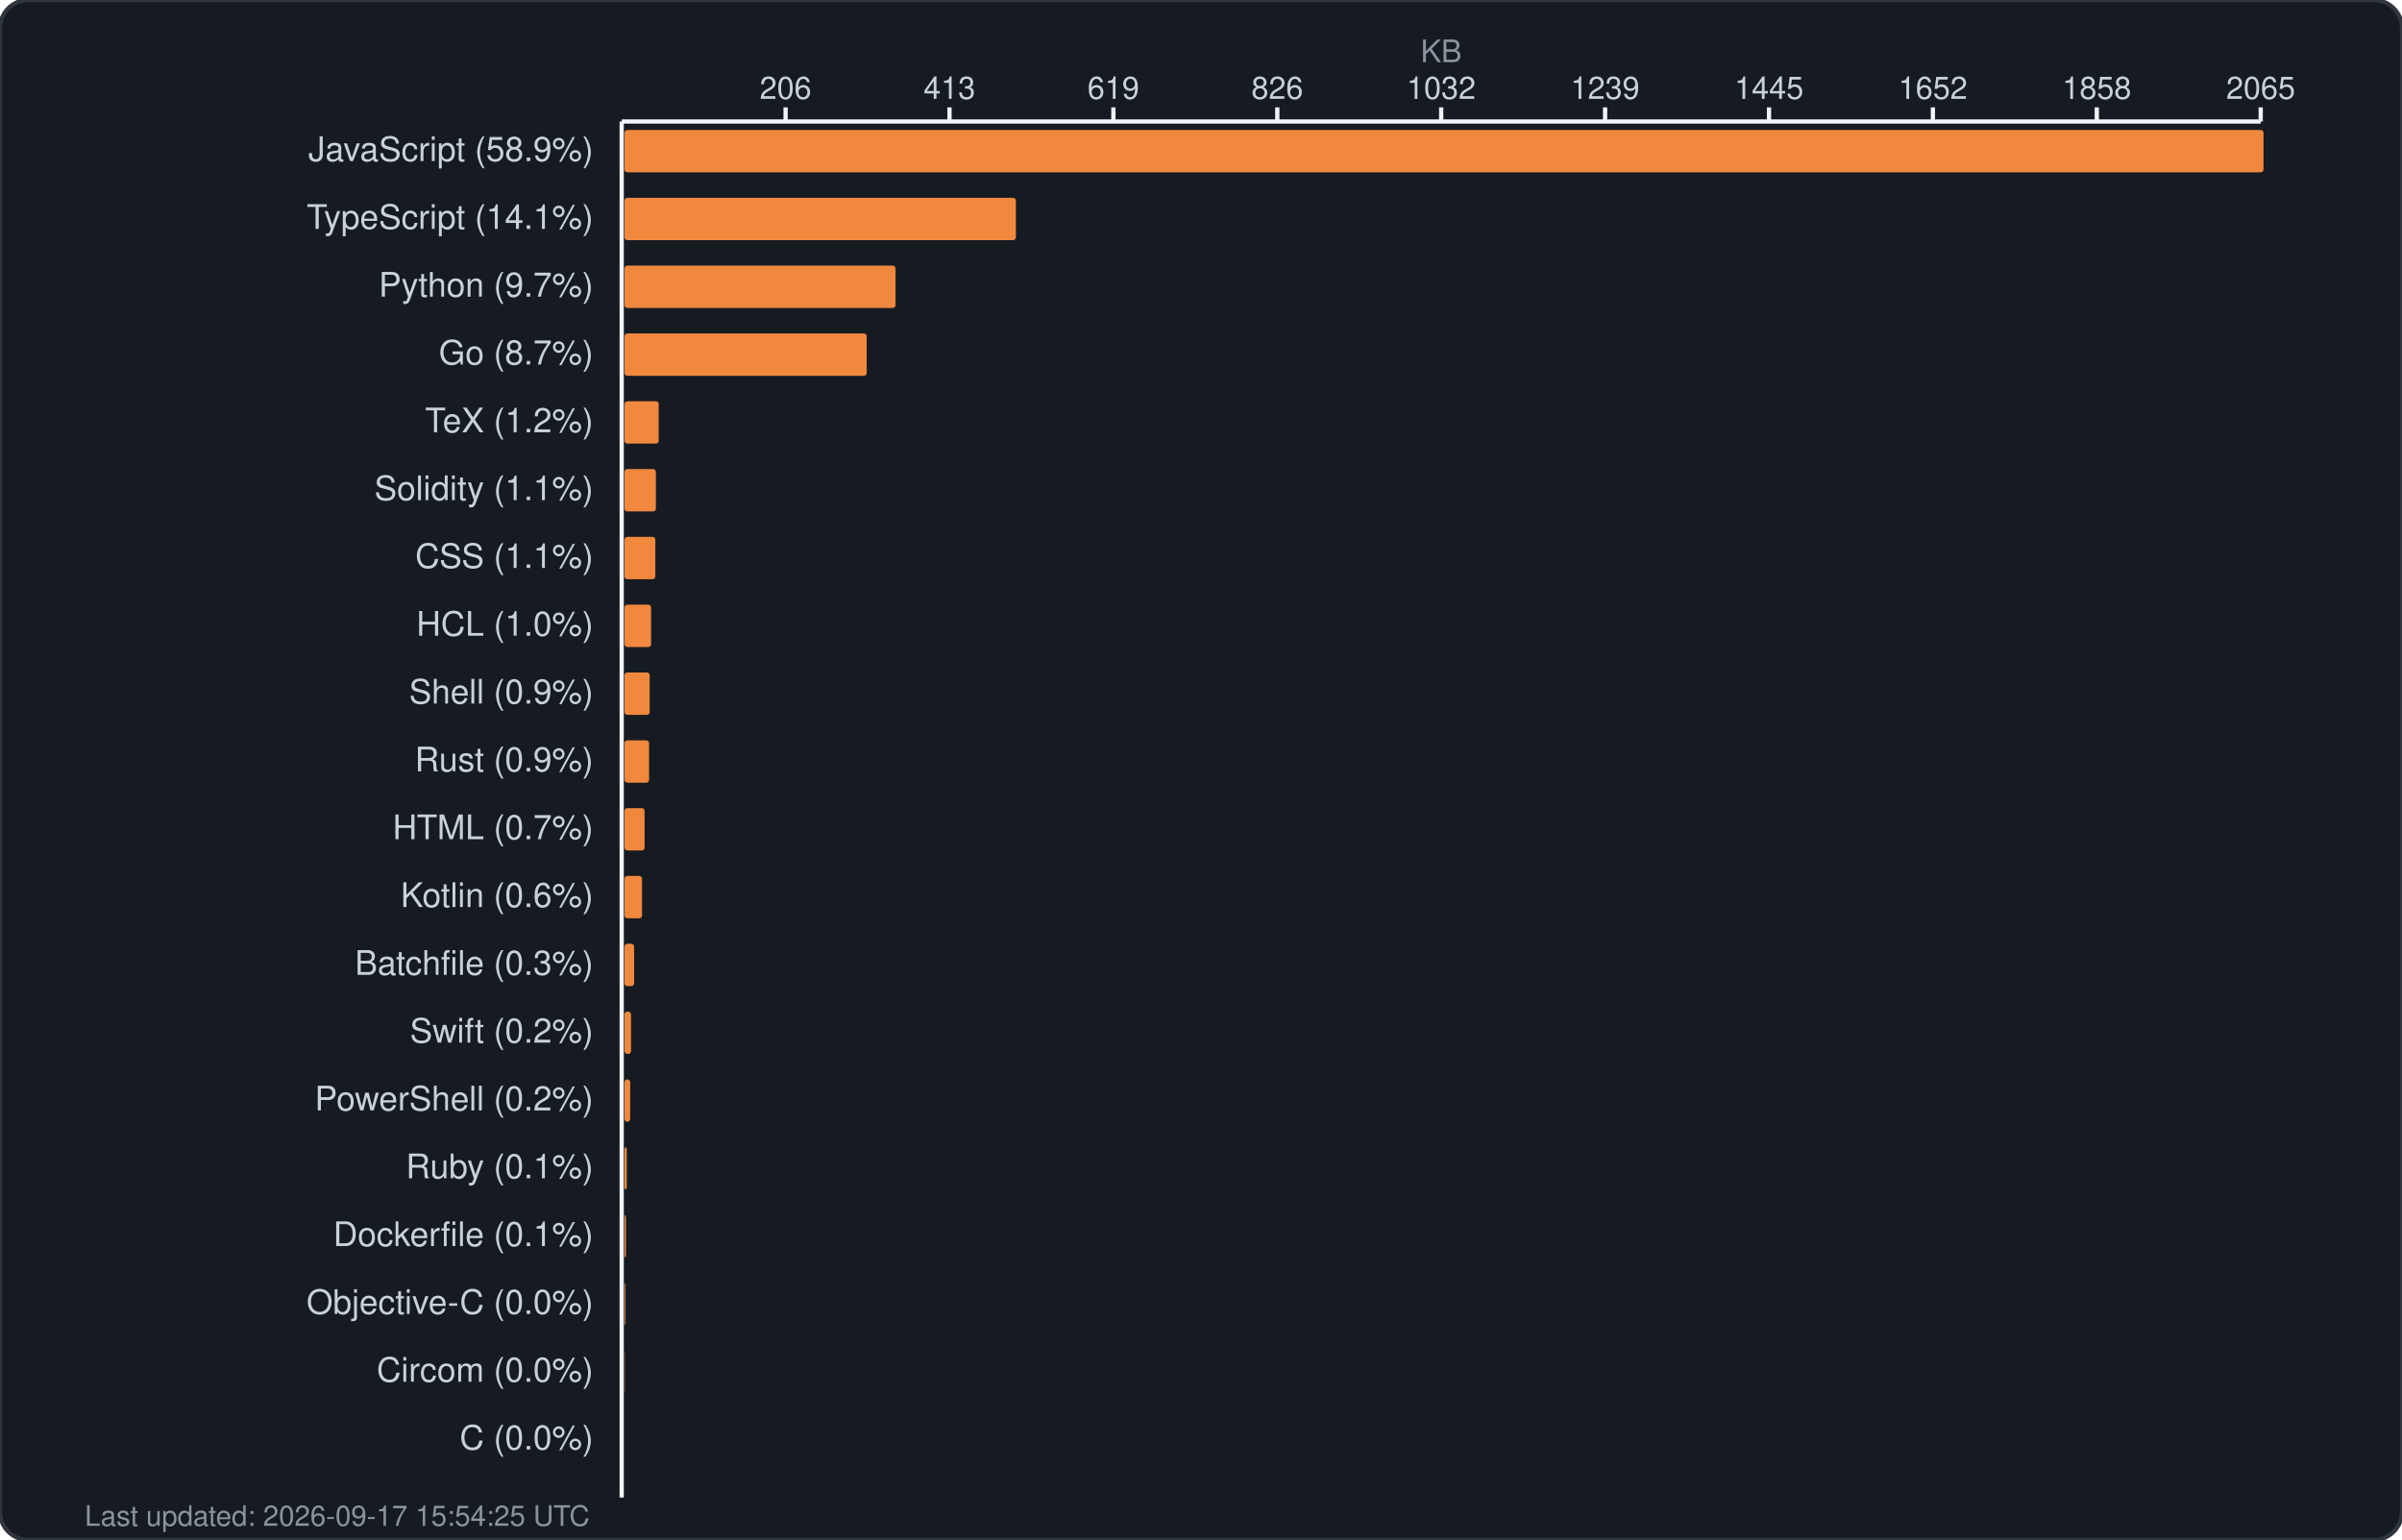
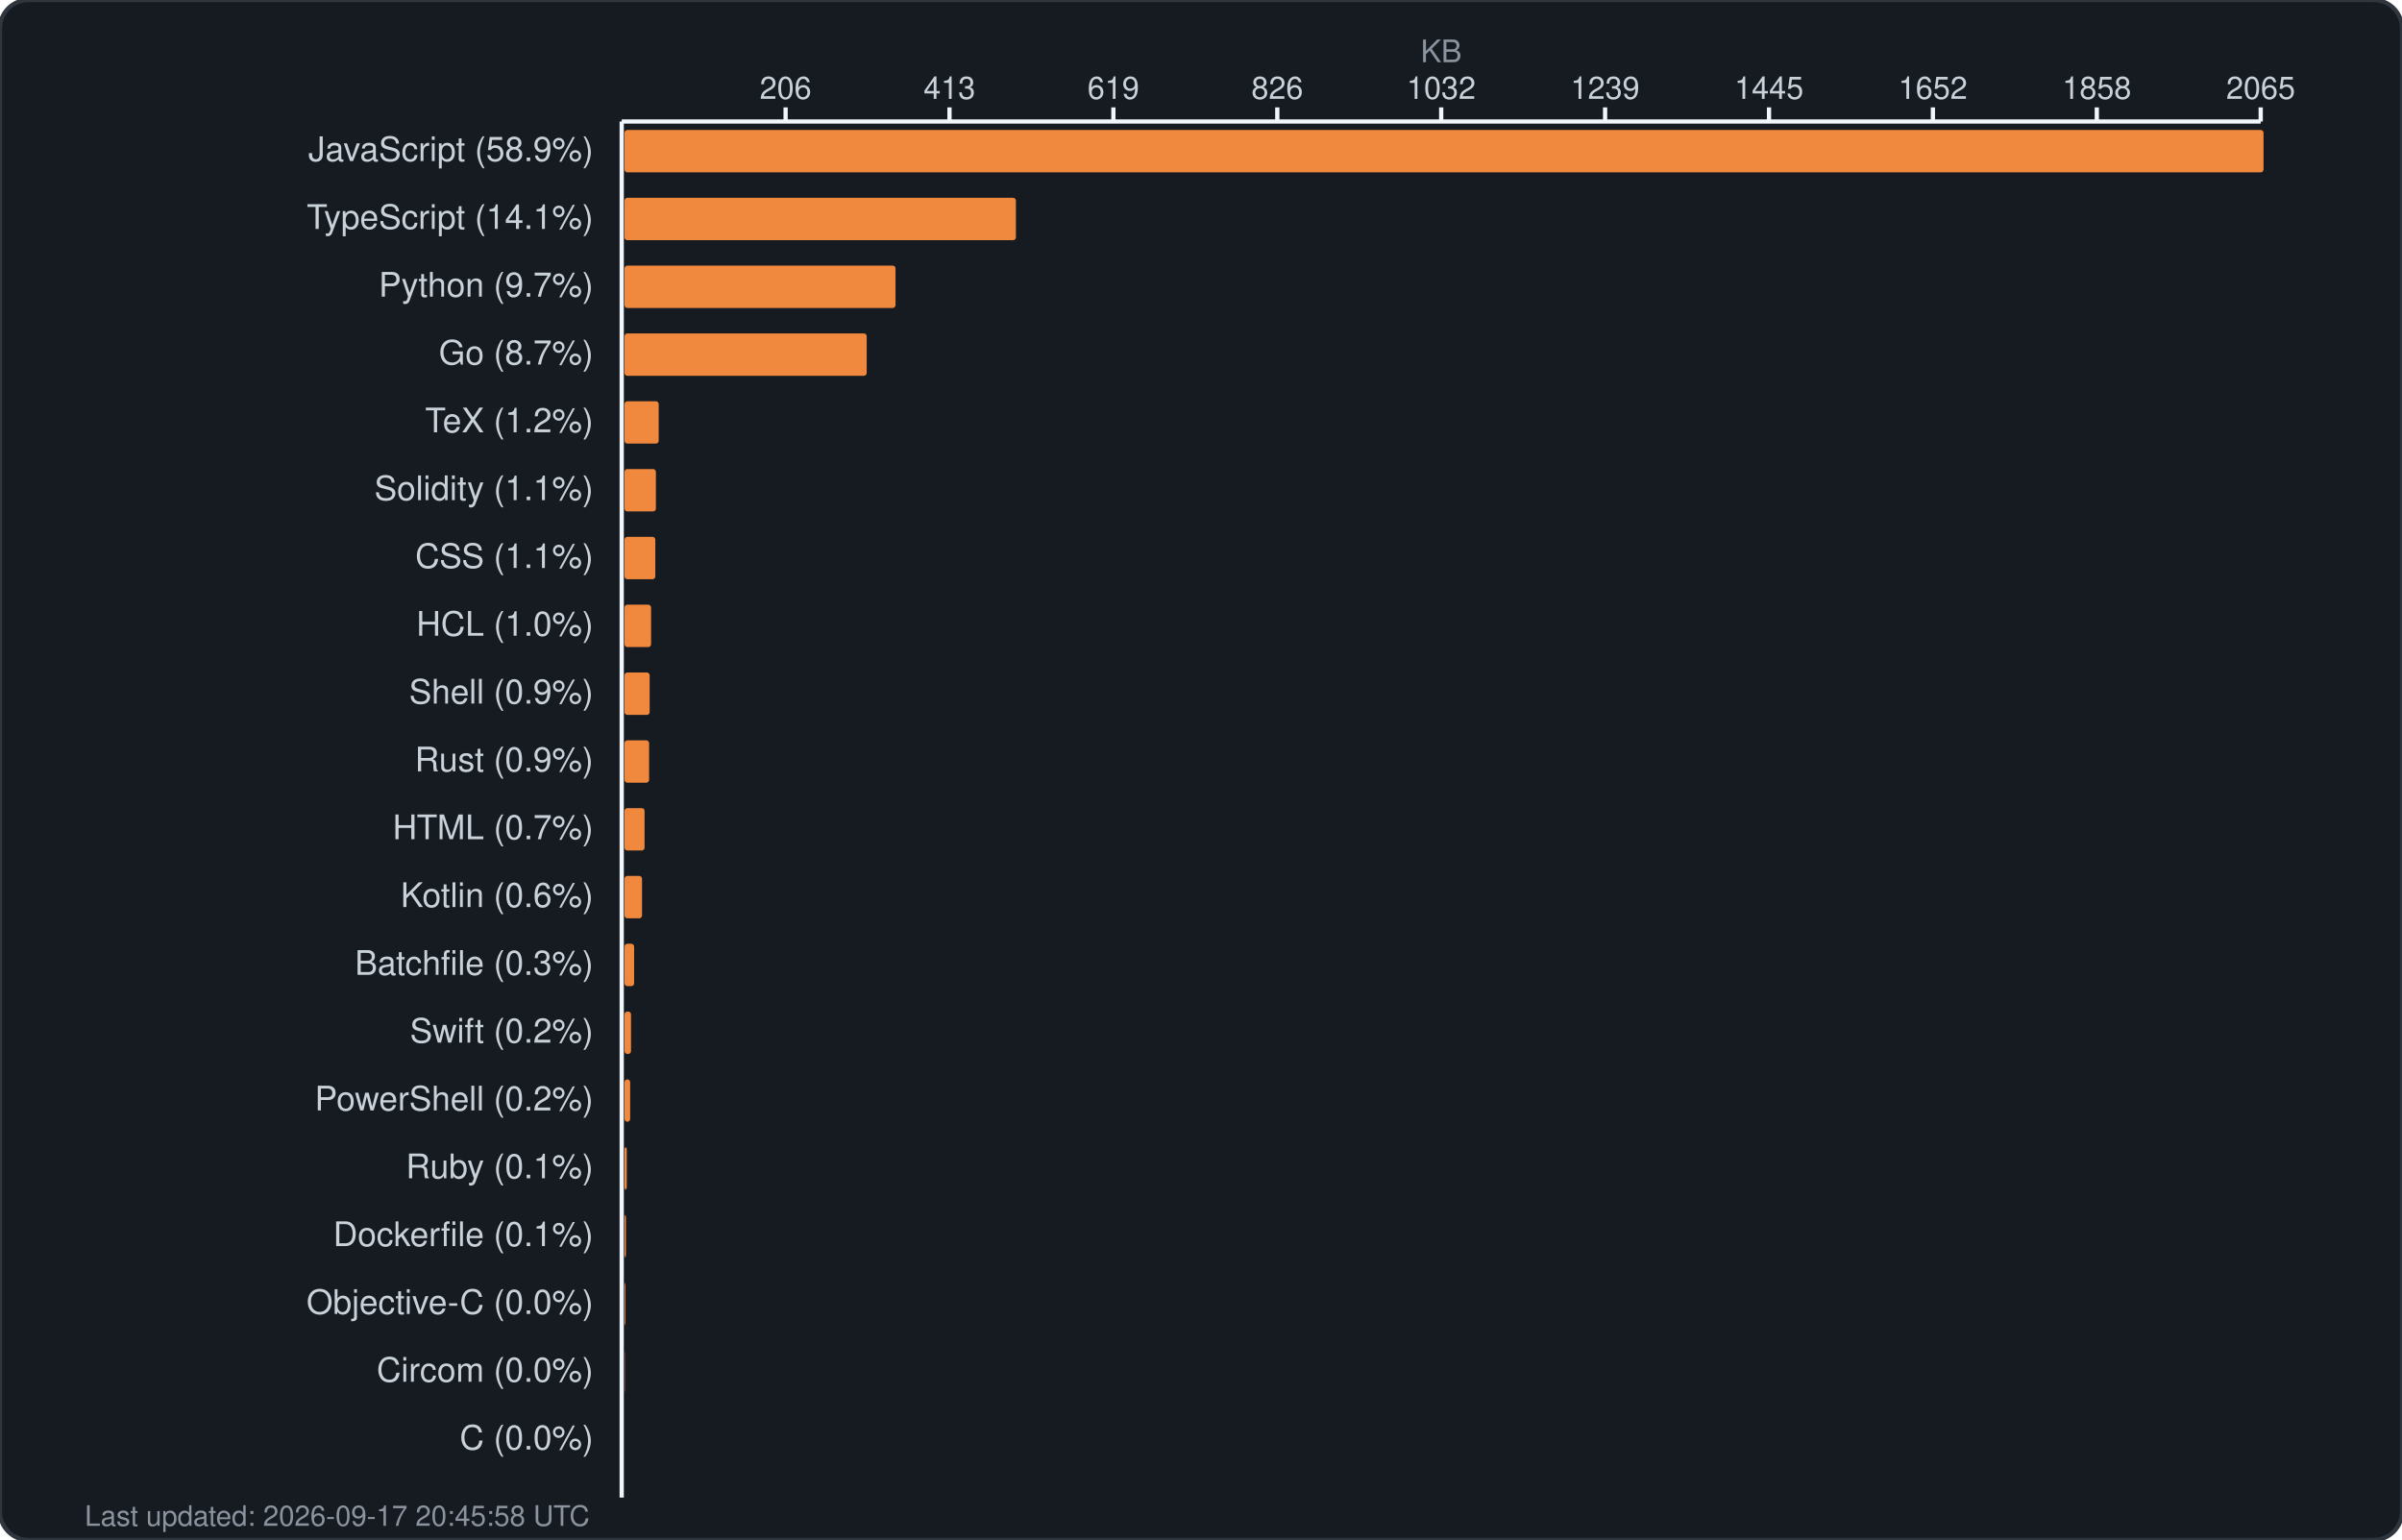
<svg xmlns="http://www.w3.org/2000/svg" width="850" height="545" viewBox="0 0 850 545" fill="none">
  <rect width="850" height="545" rx="10" fill="#161b22" stroke="#30363d" stroke-width="1.5" />
  <text x="510.0" y="22" fill="#8b949e" font-family="-apple-system, BlinkMacSystemFont, 'Segoe UI', Helvetica, Arial, sans-serif" font-size="11" text-anchor="middle">KB</text>
  <g fill="#c9d1d9" font-family="-apple-system, BlinkMacSystemFont, 'Segoe UI', Helvetica, Arial, sans-serif" font-size="11">
    <text x="278.0" y="35" text-anchor="middle">206</text>
    <line x1="278.0" y1="38" x2="278.0" y2="43" stroke="#f0f6fc" stroke-width="1.5" />
    <text x="336.0" y="35" text-anchor="middle">413</text>
    <line x1="336.0" y1="38" x2="336.0" y2="43" stroke="#f0f6fc" stroke-width="1.5" />
    <text x="394.0" y="35" text-anchor="middle">619</text>
    <line x1="394.0" y1="38" x2="394.0" y2="43" stroke="#f0f6fc" stroke-width="1.5" />
    <text x="452.0" y="35" text-anchor="middle">826</text>
    <line x1="452.0" y1="38" x2="452.0" y2="43" stroke="#f0f6fc" stroke-width="1.5" />
    <text x="510.0" y="35" text-anchor="middle">1032</text>
    <line x1="510.0" y1="38" x2="510.0" y2="43" stroke="#f0f6fc" stroke-width="1.5" />
    <text x="568.0" y="35" text-anchor="middle">1239</text>
    <line x1="568.0" y1="38" x2="568.0" y2="43" stroke="#f0f6fc" stroke-width="1.5" />
    <text x="626.0" y="35" text-anchor="middle">1445</text>
    <line x1="626.0" y1="38" x2="626.0" y2="43" stroke="#f0f6fc" stroke-width="1.5" />
    <text x="684.0" y="35" text-anchor="middle">1652</text>
    <line x1="684.0" y1="38" x2="684.0" y2="43" stroke="#f0f6fc" stroke-width="1.5" />
    <text x="742.0" y="35" text-anchor="middle">1858</text>
    <line x1="742.0" y1="38" x2="742.0" y2="43" stroke="#f0f6fc" stroke-width="1.5" />
    <text x="800.0" y="35" text-anchor="middle">2065</text>
    <line x1="800.0" y1="38" x2="800.0" y2="43" stroke="#f0f6fc" stroke-width="1.5" />
    <line x1="220" y1="43" x2="800" y2="43" stroke="#f0f6fc" stroke-width="1.5" />
    <line x1="220" y1="43" x2="220" y2="530" stroke="#f0f6fc" stroke-width="1.5" />
  </g>
  <g>
    <text x="210" y="57" fill="#c9d1d9" font-family="-apple-system, BlinkMacSystemFont, 'Segoe UI', Helvetica, Arial, sans-serif" font-size="12" text-anchor="end">JavaScript (58.9%)</text>
    <rect x="221" y="46" width="580.0" height="15" rx="1" fill="#f0883e" />
    <text x="210" y="81" fill="#c9d1d9" font-family="-apple-system, BlinkMacSystemFont, 'Segoe UI', Helvetica, Arial, sans-serif" font-size="12" text-anchor="end">TypeScript (14.1%)</text>
    <rect x="221" y="70" width="138.5" height="15" rx="1" fill="#f0883e" />
    <text x="210" y="105" fill="#c9d1d9" font-family="-apple-system, BlinkMacSystemFont, 'Segoe UI', Helvetica, Arial, sans-serif" font-size="12" text-anchor="end">Python (9.7%)</text>
    <rect x="221" y="94" width="95.9" height="15" rx="1" fill="#f0883e" />
    <text x="210" y="129" fill="#c9d1d9" font-family="-apple-system, BlinkMacSystemFont, 'Segoe UI', Helvetica, Arial, sans-serif" font-size="12" text-anchor="end">Go (8.7%)</text>
    <rect x="221" y="118" width="85.7" height="15" rx="1" fill="#f0883e" />
    <text x="210" y="153" fill="#c9d1d9" font-family="-apple-system, BlinkMacSystemFont, 'Segoe UI', Helvetica, Arial, sans-serif" font-size="12" text-anchor="end">TeX (1.2%)</text>
    <rect x="221" y="142" width="12.1" height="15" rx="1" fill="#f0883e" />
    <text x="210" y="177" fill="#c9d1d9" font-family="-apple-system, BlinkMacSystemFont, 'Segoe UI', Helvetica, Arial, sans-serif" font-size="12" text-anchor="end">Solidity (1.1%)</text>
    <rect x="221" y="166" width="11.1" height="15" rx="1" fill="#f0883e" />
    <text x="210" y="201" fill="#c9d1d9" font-family="-apple-system, BlinkMacSystemFont, 'Segoe UI', Helvetica, Arial, sans-serif" font-size="12" text-anchor="end">CSS (1.1%)</text>
    <rect x="221" y="190" width="10.9" height="15" rx="1" fill="#f0883e" />
    <text x="210" y="225" fill="#c9d1d9" font-family="-apple-system, BlinkMacSystemFont, 'Segoe UI', Helvetica, Arial, sans-serif" font-size="12" text-anchor="end">HCL (1.0%)</text>
    <rect x="221" y="214" width="9.4" height="15" rx="1" fill="#f0883e" />
    <text x="210" y="249" fill="#c9d1d9" font-family="-apple-system, BlinkMacSystemFont, 'Segoe UI', Helvetica, Arial, sans-serif" font-size="12" text-anchor="end">Shell (0.9%)</text>
    <rect x="221" y="238" width="8.9" height="15" rx="1" fill="#f0883e" />
    <text x="210" y="273" fill="#c9d1d9" font-family="-apple-system, BlinkMacSystemFont, 'Segoe UI', Helvetica, Arial, sans-serif" font-size="12" text-anchor="end">Rust (0.9%)</text>
    <rect x="221" y="262" width="8.7" height="15" rx="1" fill="#f0883e" />
    <text x="210" y="297" fill="#c9d1d9" font-family="-apple-system, BlinkMacSystemFont, 'Segoe UI', Helvetica, Arial, sans-serif" font-size="12" text-anchor="end">HTML (0.7%)</text>
    <rect x="221" y="286" width="7.1" height="15" rx="1" fill="#f0883e" />
    <text x="210" y="321" fill="#c9d1d9" font-family="-apple-system, BlinkMacSystemFont, 'Segoe UI', Helvetica, Arial, sans-serif" font-size="12" text-anchor="end">Kotlin (0.6%)</text>
    <rect x="221" y="310" width="6.2" height="15" rx="1" fill="#f0883e" />
    <text x="210" y="345" fill="#c9d1d9" font-family="-apple-system, BlinkMacSystemFont, 'Segoe UI', Helvetica, Arial, sans-serif" font-size="12" text-anchor="end">Batchfile (0.3%)</text>
    <rect x="221" y="334" width="3.4" height="15" rx="1" fill="#f0883e" />
    <text x="210" y="369" fill="#c9d1d9" font-family="-apple-system, BlinkMacSystemFont, 'Segoe UI', Helvetica, Arial, sans-serif" font-size="12" text-anchor="end">Swift (0.2%)</text>
    <rect x="221" y="358" width="2.3" height="15" rx="1" fill="#f0883e" />
    <text x="210" y="393" fill="#c9d1d9" font-family="-apple-system, BlinkMacSystemFont, 'Segoe UI', Helvetica, Arial, sans-serif" font-size="12" text-anchor="end">PowerShell (0.2%)</text>
    <rect x="221" y="382" width="2.0" height="15" rx="1" fill="#f0883e" />
    <text x="210" y="417" fill="#c9d1d9" font-family="-apple-system, BlinkMacSystemFont, 'Segoe UI', Helvetica, Arial, sans-serif" font-size="12" text-anchor="end">Ruby (0.1%)</text>
    <rect x="221" y="406" width="0.8" height="15" rx="1" fill="#f0883e" />
    <text x="210" y="441" fill="#c9d1d9" font-family="-apple-system, BlinkMacSystemFont, 'Segoe UI', Helvetica, Arial, sans-serif" font-size="12" text-anchor="end">Dockerfile (0.1%)</text>
    <rect x="221" y="430" width="0.5" height="15" rx="1" fill="#f0883e" />
    <text x="210" y="465" fill="#c9d1d9" font-family="-apple-system, BlinkMacSystemFont, 'Segoe UI', Helvetica, Arial, sans-serif" font-size="12" text-anchor="end">Objective-C (0.0%)</text>
    <rect x="221" y="454" width="0.3" height="15" rx="1" fill="#f0883e" />
    <text x="210" y="489" fill="#c9d1d9" font-family="-apple-system, BlinkMacSystemFont, 'Segoe UI', Helvetica, Arial, sans-serif" font-size="12" text-anchor="end">Circom (0.0%)</text>
    <rect x="221" y="478" width="0.1" height="15" rx="1" fill="#f0883e" />
    <text x="210" y="513" fill="#c9d1d9" font-family="-apple-system, BlinkMacSystemFont, 'Segoe UI', Helvetica, Arial, sans-serif" font-size="12" text-anchor="end">C (0.0%)</text>
    <rect x="221" y="502" width="0.0" height="15" rx="1" fill="#f0883e" />
-     <text x="30" y="540" fill="#8b949e" font-family="-apple-system, BlinkMacSystemFont, 'Segoe UI', Helvetica, Arial, sans-serif" font-size="10">Last updated: 2026-09-17 15:54:25 UTC</text>
+     <text x="30" y="540" fill="#8b949e" font-family="-apple-system, BlinkMacSystemFont, 'Segoe UI', Helvetica, Arial, sans-serif" font-size="10">Last updated: 2026-09-17 20:45:58 UTC</text>
  </g>
</svg>
